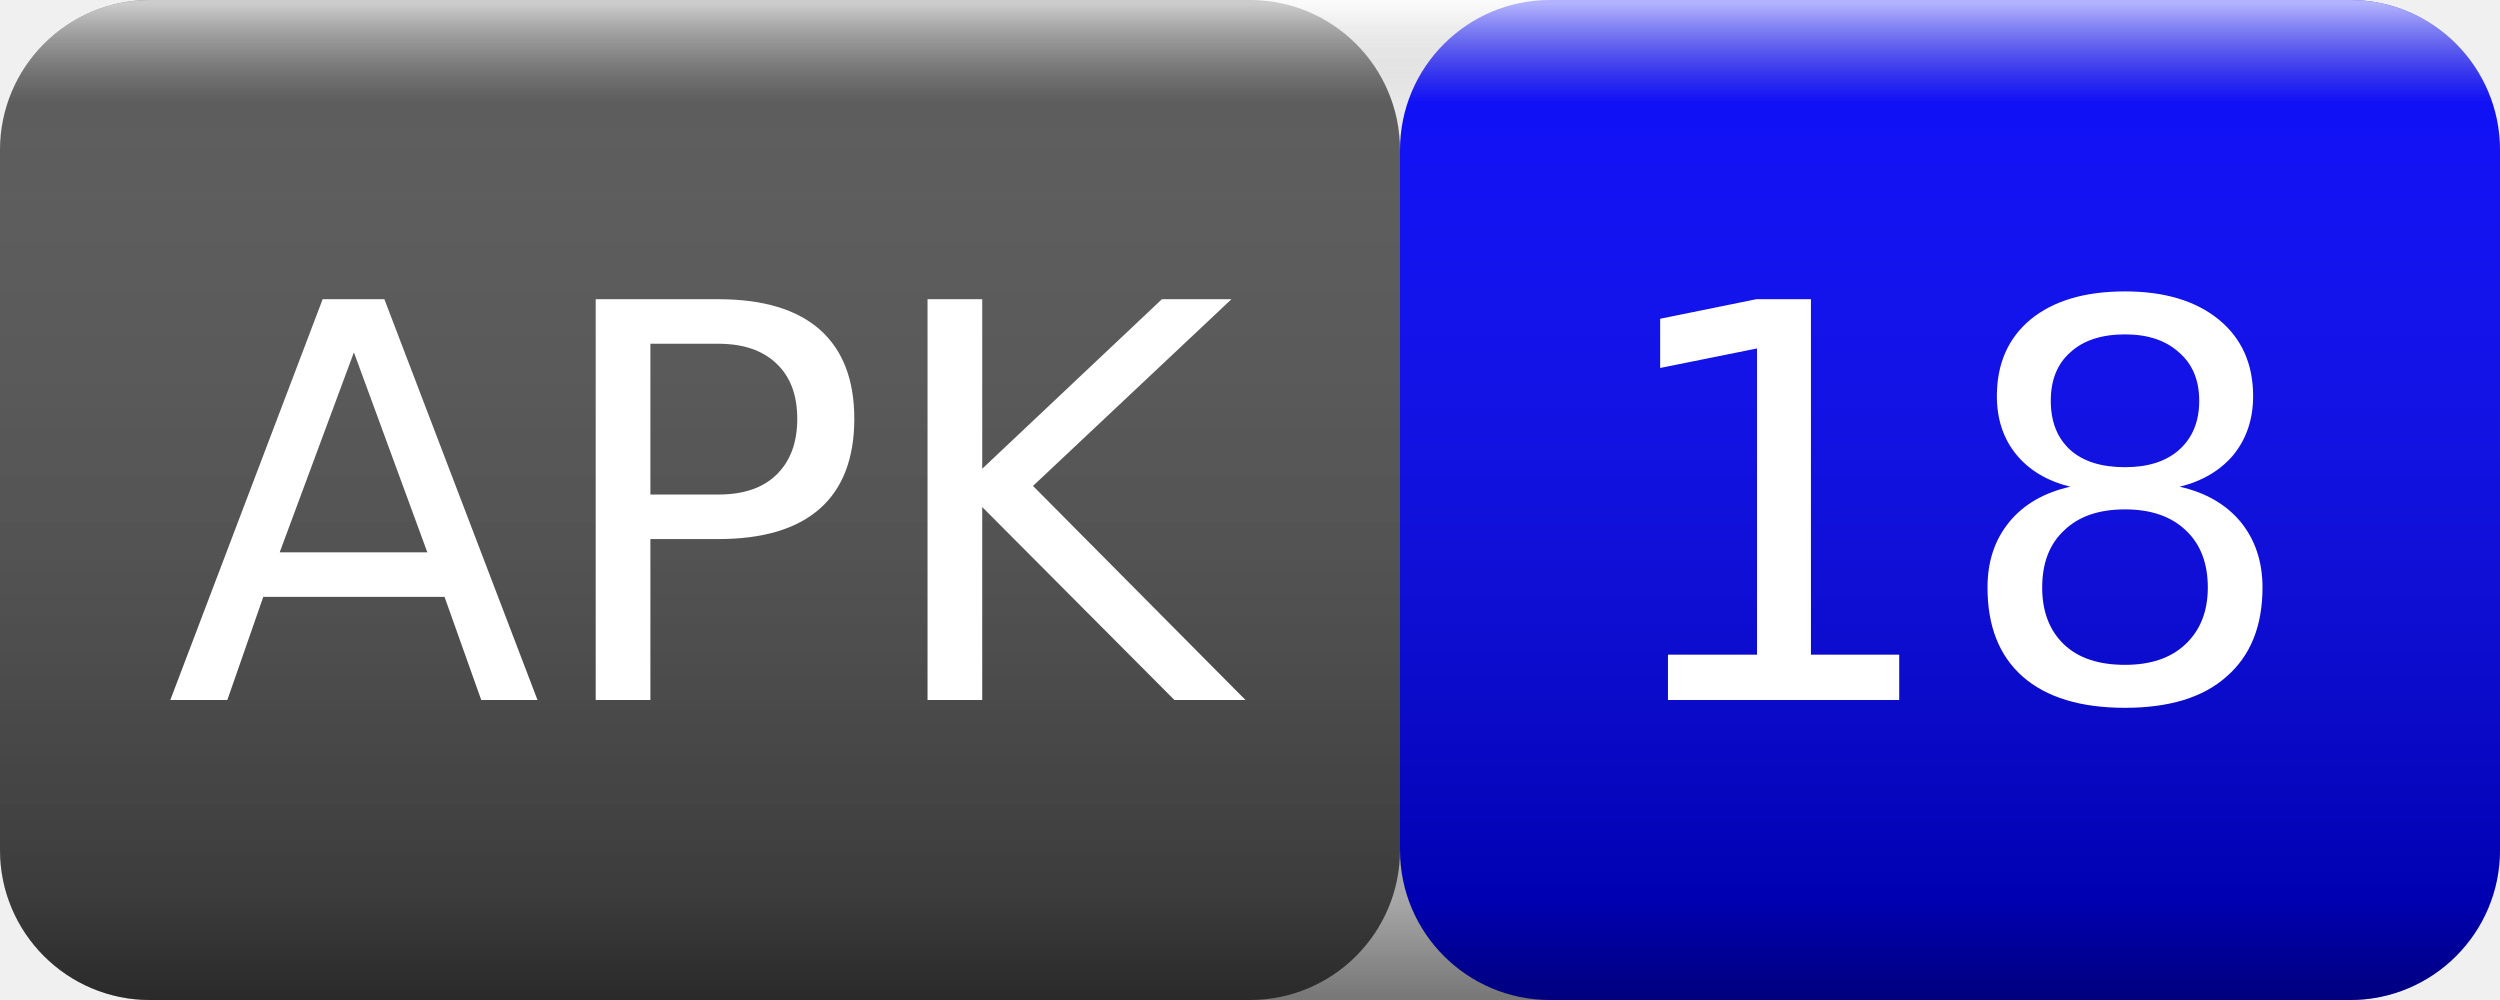
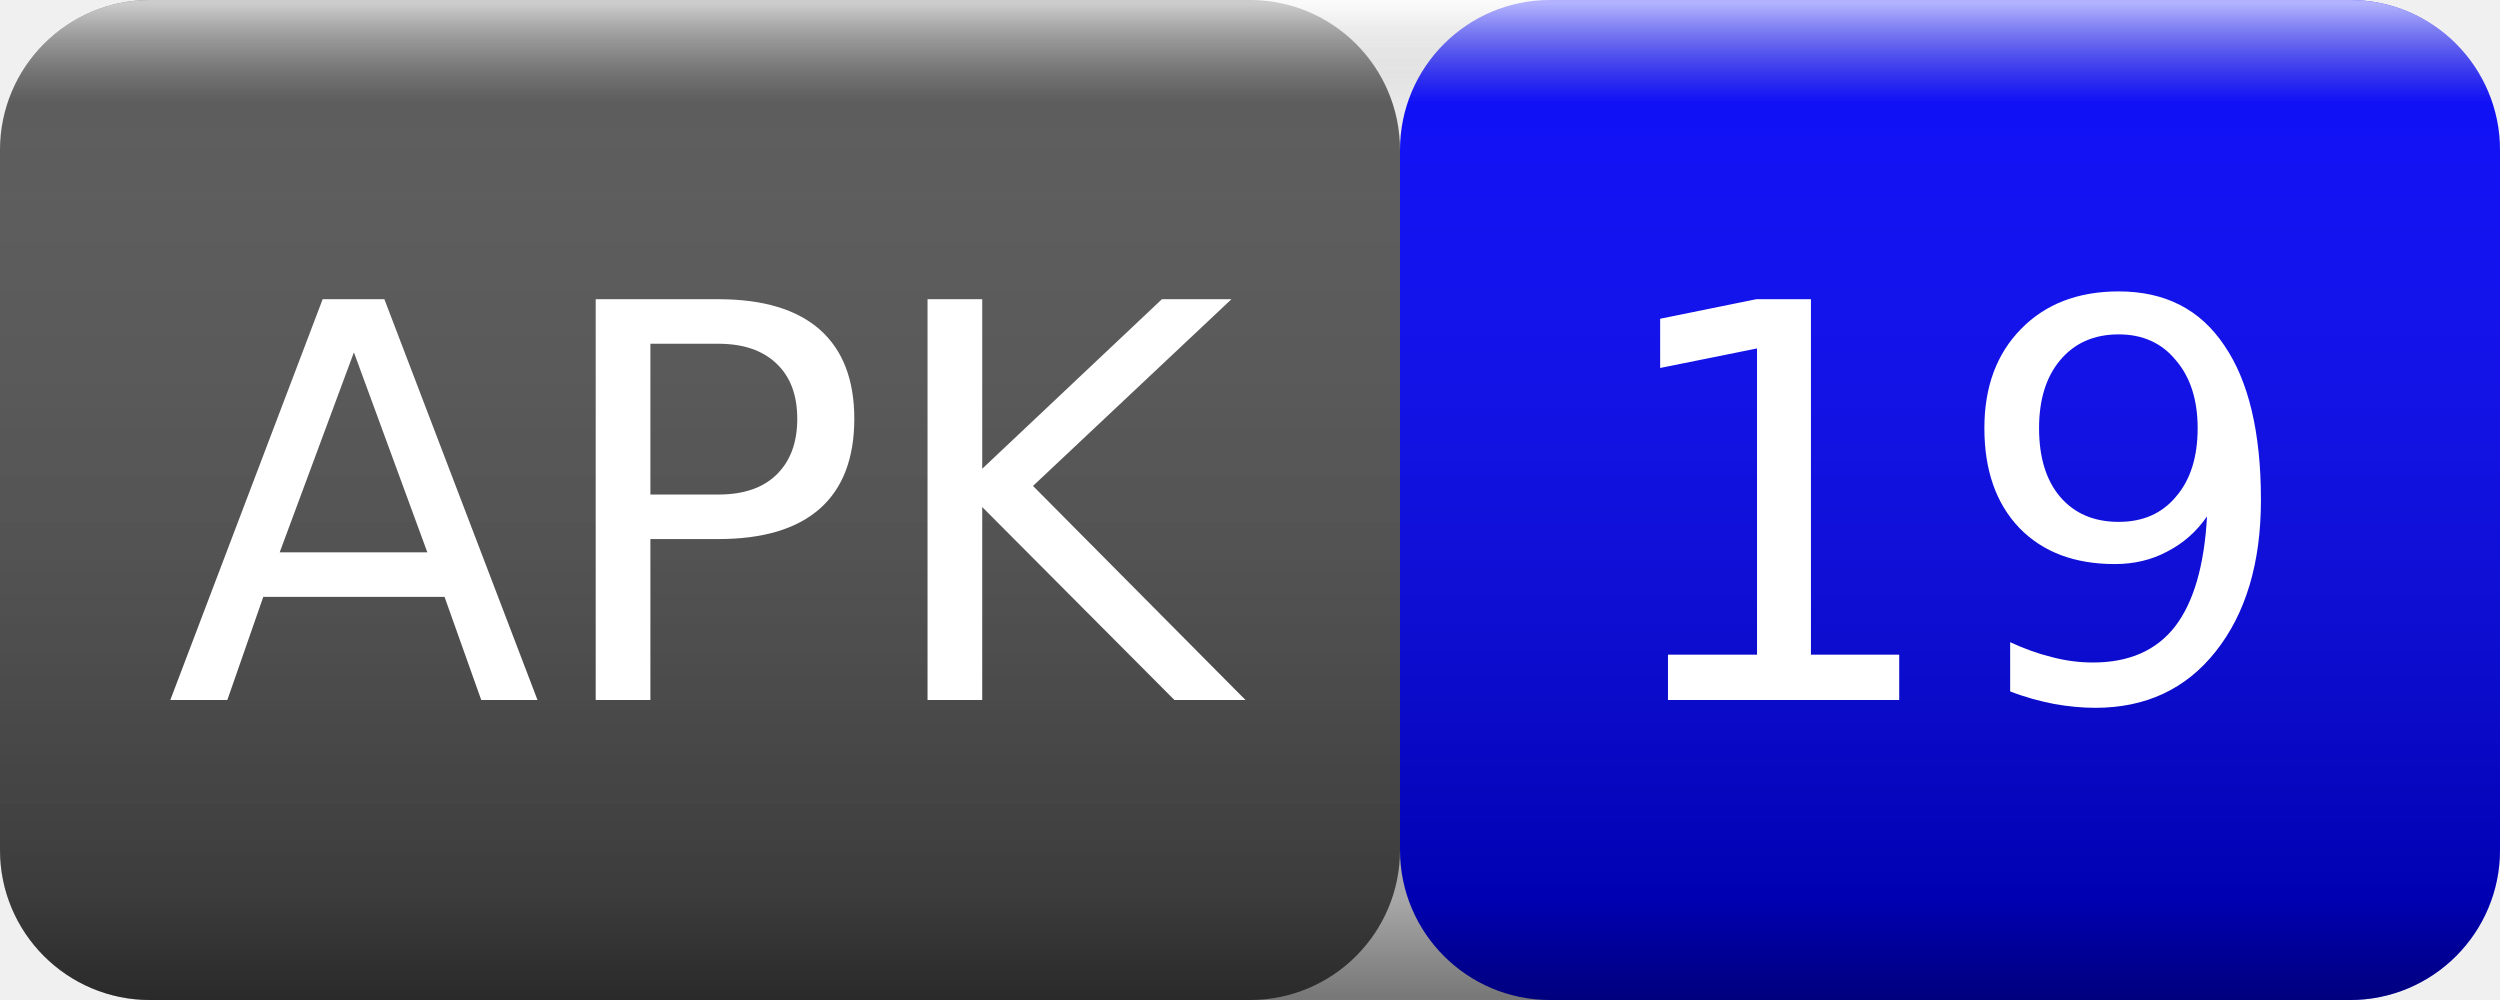
<svg xmlns="http://www.w3.org/2000/svg" width="50" height="20">
  <linearGradient id="smooth" x2="0" y2="100%">
    <stop offset="0" stop-color="#fff" stop-opacity=".7" />
    <stop offset=".1" stop-color="#aaa" stop-opacity=".1" />
    <stop offset=".9" stop-color="#000" stop-opacity=".3" />
    <stop offset="1" stop-color="#000" stop-opacity=".5" />
  </linearGradient>
  <rect rx="3" width="28" height="20" fill="#555" />
  <rect rx="3" x="28" width="22" height="20" fill="blue" />
  <rect rx="3" width="50" height="20" fill="url(#smooth)" />
  <g fill="#fff" text-anchor="middle" font-family="Verdana,Geneva,DejaVu Sans,sans-serif" font-size="11">
    <text x="14" y="14">APK</text>
-     <text x="39" y="14">18</text>
+     <text x="39" y="14">19</text>
  </g>
</svg>
